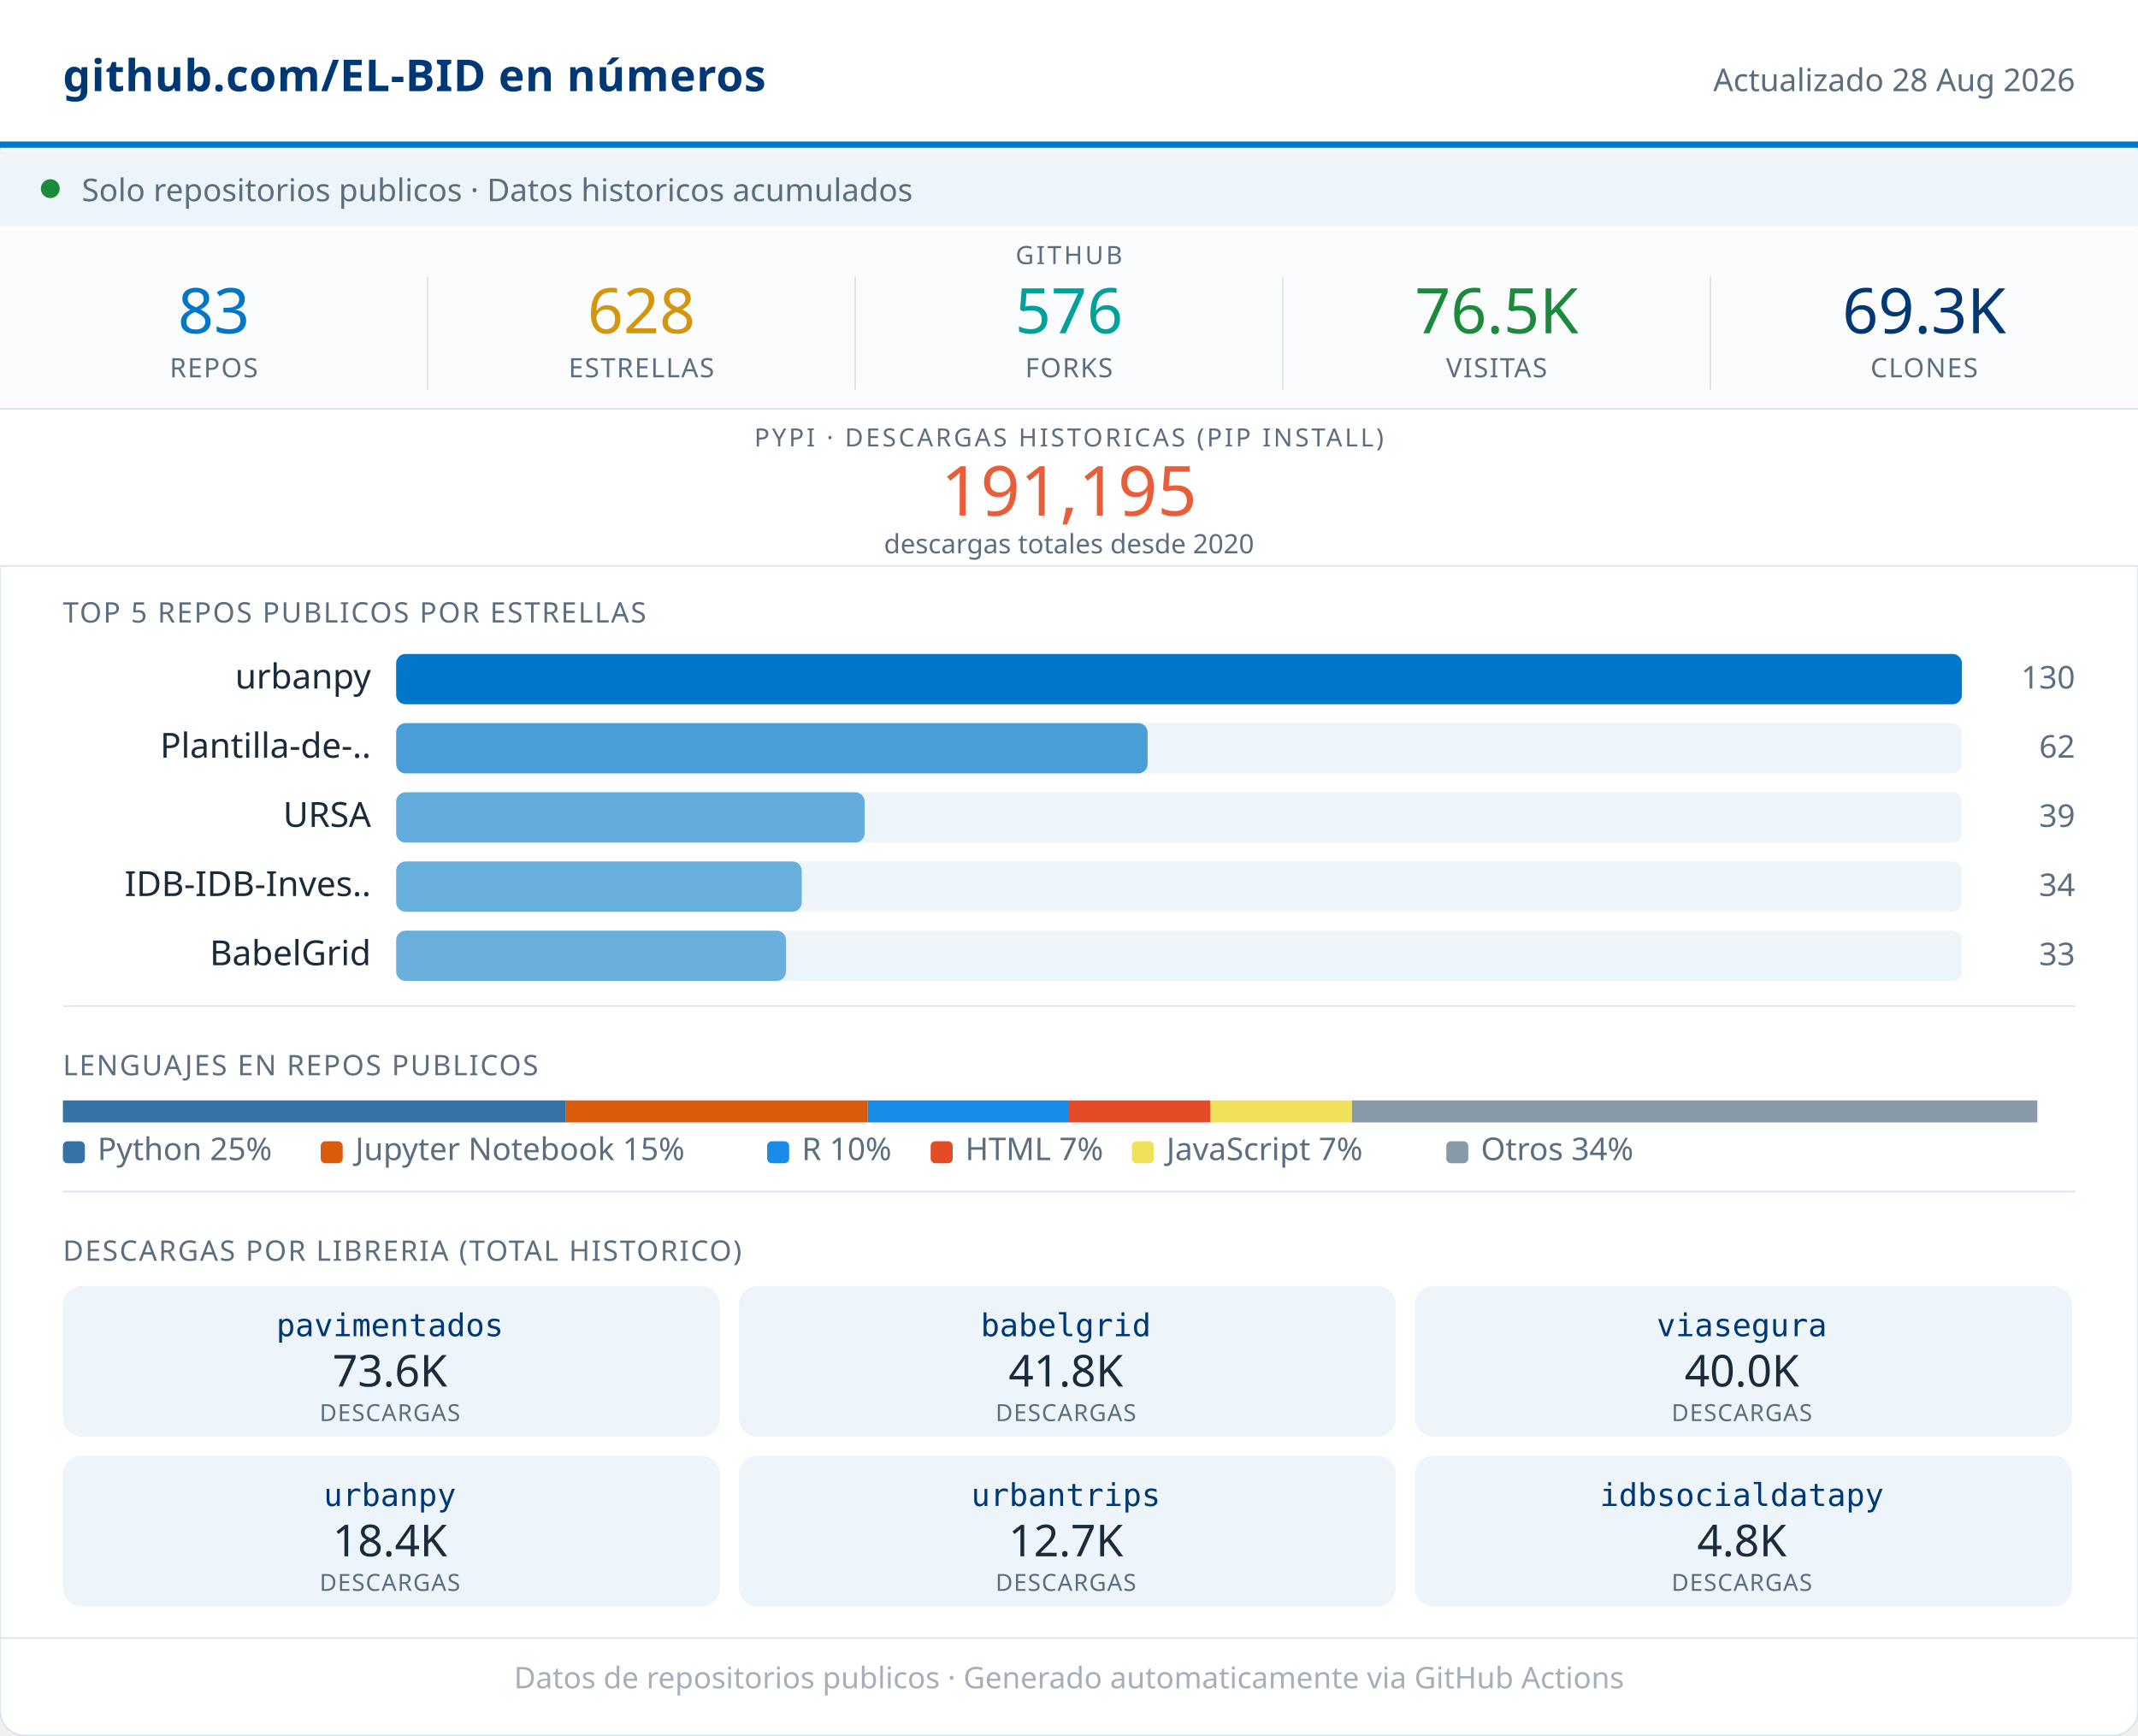
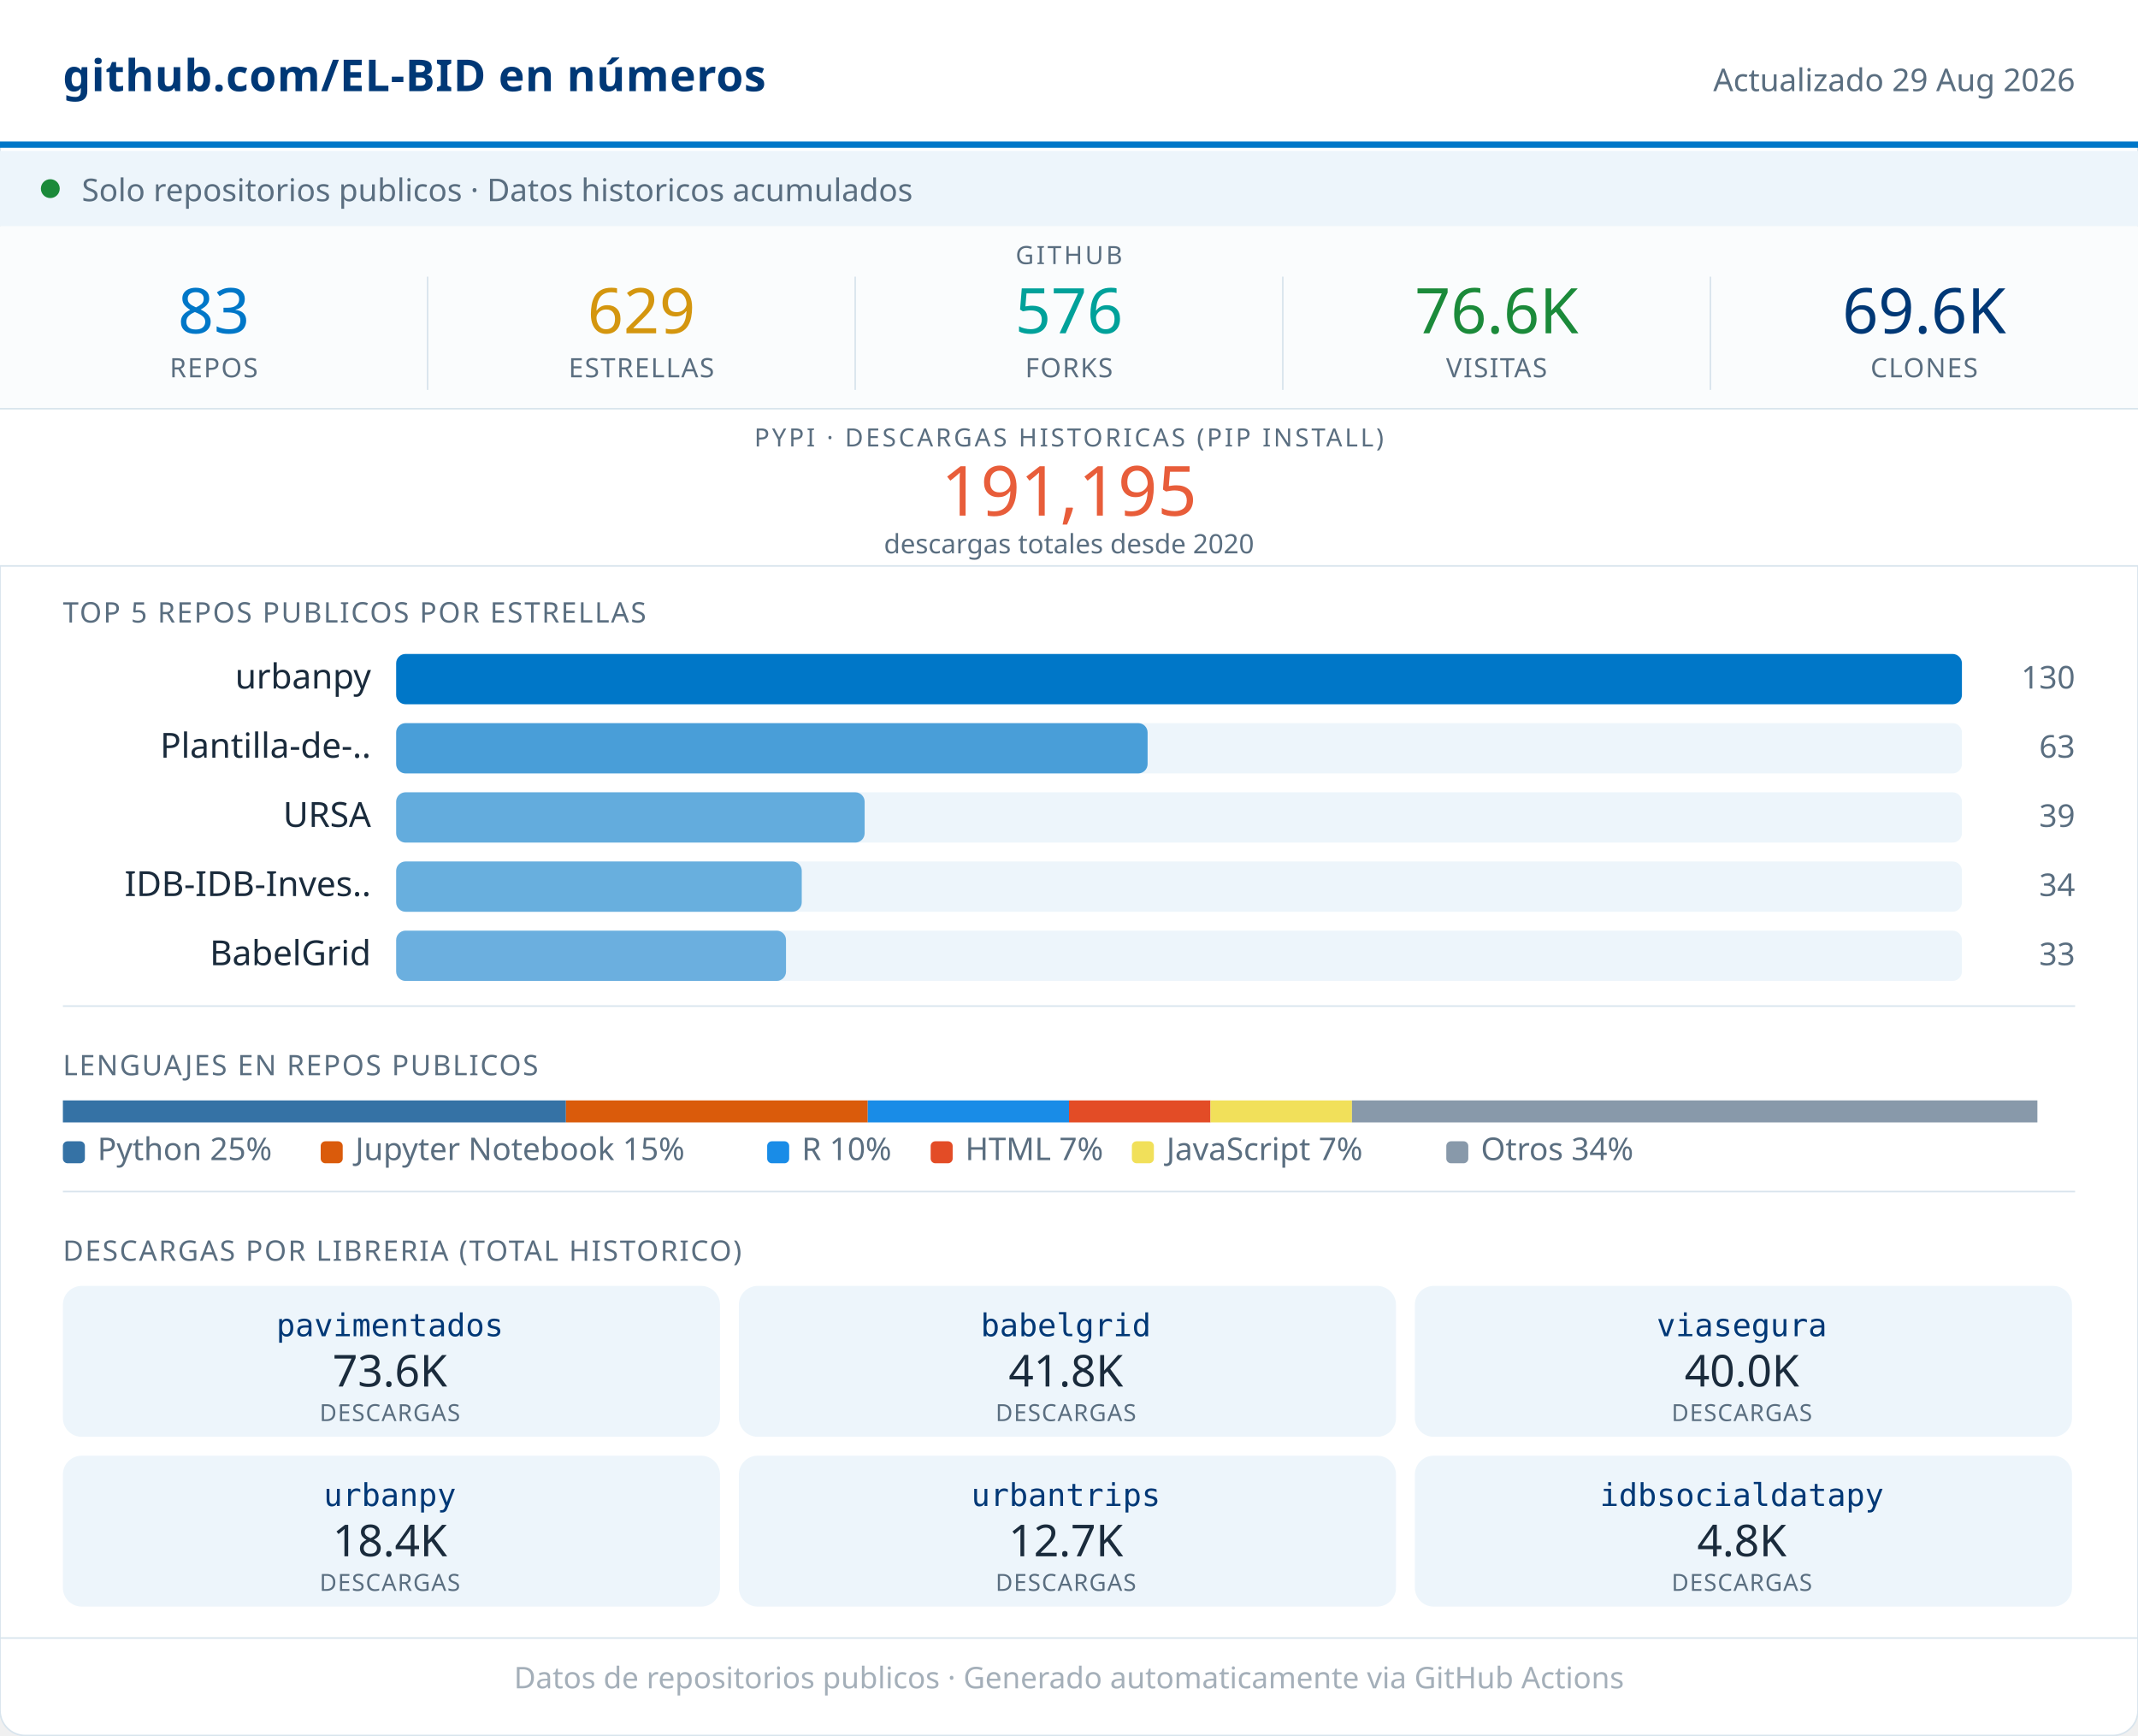
<svg xmlns="http://www.w3.org/2000/svg" width="680" viewBox="0 0 680 552" role="img">
  <rect width="680" height="552" rx="8" fill="#FFFFFF" stroke="#D8E4ED" stroke-width="0.5" />
  <rect x="0" y="0" width="680" height="46" fill="#FFFFFF" />
  <line x1="0" y1="46" x2="680" y2="46" stroke="#0077C8" stroke-width="2" />
  <text x="20" y="29" font-family="system-ui,sans-serif" font-size="14" font-weight="600" fill="#003876" letter-spacing="0.2">github.com/EL-BID en números</text>
-   <text x="660" y="29" font-family="system-ui,sans-serif" font-size="10" fill="#5A6E80" text-anchor="end">Actualizado 28 Aug 2026</text>
+   <text x="660" y="29" font-family="system-ui,sans-serif" font-size="10" fill="#5A6E80" text-anchor="end">Actualizado 29 Aug 2026</text>
  <rect x="0" y="48" width="680" height="24" fill="#EDF5FB" />
  <circle cx="16" cy="60" r="3" fill="#1B8A3A" />
  <text x="26" y="64" font-family="system-ui,sans-serif" font-size="10" fill="#5A6E80">Solo repositorios publicos · Datos historicos acumulados</text>
  <rect x="0" y="72" width="680" height="58" fill="#FAFCFD" />
  <text x="340" y="84" font-family="system-ui,sans-serif" font-size="8" fill="#5A6E80" text-anchor="middle" letter-spacing="0.8" font-weight="500">GITHUB</text>
  <text x="68" y="106" font-family="system-ui,sans-serif" font-size="20" font-weight="500" fill="#0077C8" text-anchor="middle">83</text>
  <text x="68" y="120" font-family="system-ui,sans-serif" font-size="8.5" fill="#5A6E80" text-anchor="middle" letter-spacing="0.4" font-weight="500">REPOS</text>
  <line x1="136" y1="88" x2="136" y2="124" stroke="#D8E4ED" stroke-width="0.5" />
-   <text x="204" y="106" font-family="system-ui,sans-serif" font-size="20" font-weight="500" fill="#D4960F" text-anchor="middle">628</text>
+   <text x="204" y="106" font-family="system-ui,sans-serif" font-size="20" font-weight="500" fill="#D4960F" text-anchor="middle">629</text>
  <text x="204" y="120" font-family="system-ui,sans-serif" font-size="8.5" fill="#5A6E80" text-anchor="middle" letter-spacing="0.4" font-weight="500">ESTRELLAS</text>
  <line x1="272" y1="88" x2="272" y2="124" stroke="#D8E4ED" stroke-width="0.5" />
  <text x="340" y="106" font-family="system-ui,sans-serif" font-size="20" font-weight="500" fill="#00A19A" text-anchor="middle">576</text>
  <text x="340" y="120" font-family="system-ui,sans-serif" font-size="8.5" fill="#5A6E80" text-anchor="middle" letter-spacing="0.4" font-weight="500">FORKS</text>
  <line x1="408" y1="88" x2="408" y2="124" stroke="#D8E4ED" stroke-width="0.5" />
-   <text x="476" y="106" font-family="system-ui,sans-serif" font-size="20" font-weight="500" fill="#1B8A3A" text-anchor="middle">76.5K</text>
+   <text x="476" y="106" font-family="system-ui,sans-serif" font-size="20" font-weight="500" fill="#1B8A3A" text-anchor="middle">76.6K</text>
  <text x="476" y="120" font-family="system-ui,sans-serif" font-size="8.5" fill="#5A6E80" text-anchor="middle" letter-spacing="0.4" font-weight="500">VISITAS</text>
  <line x1="544" y1="88" x2="544" y2="124" stroke="#D8E4ED" stroke-width="0.5" />
-   <text x="612" y="106" font-family="system-ui,sans-serif" font-size="20" font-weight="500" fill="#003876" text-anchor="middle">69.3K</text>
+   <text x="612" y="106" font-family="system-ui,sans-serif" font-size="20" font-weight="500" fill="#003876" text-anchor="middle">69.6K</text>
  <text x="612" y="120" font-family="system-ui,sans-serif" font-size="8.5" fill="#5A6E80" text-anchor="middle" letter-spacing="0.4" font-weight="500">CLONES</text>
  <rect x="0" y="130" width="680" height="50" fill="#FFFFFF" />
  <line x1="0" y1="130" x2="680" y2="130" stroke="#D8E4ED" stroke-width="0.5" />
  <text x="340" y="142" font-family="system-ui,sans-serif" font-size="8" fill="#5A6E80" text-anchor="middle" letter-spacing="0.8" font-weight="500">PYPI · DESCARGAS HISTORICAS (PIP INSTALL)</text>
  <text x="340" y="164" font-family="system-ui,sans-serif" font-size="22" font-weight="500" fill="#E85D3A" text-anchor="middle">191,195</text>
  <text x="340" y="176" font-family="system-ui,sans-serif" font-size="8.5" fill="#5A6E80" text-anchor="middle">descargas totales desde 2020</text>
  <line x1="0" y1="180" x2="680" y2="180" stroke="#D8E4ED" stroke-width="0.5" />
  <text x="20" y="198" font-family="system-ui,sans-serif" font-size="9" fill="#5A6E80" letter-spacing="0.5" font-weight="500">TOP 5 REPOS PUBLICOS POR ESTRELLAS</text>
  <text x="118" y="219" font-family="system-ui,sans-serif" font-size="11" fill="#1A2B3C" text-anchor="end">urbanpy</text>
  <rect x="126" y="208" width="498" height="16" rx="3" fill="#EDF5FB" />
  <rect x="126" y="208" width="498" height="16" rx="3" fill="#0077C8" opacity="1.00" />
  <text x="660" y="219" font-family="system-ui,sans-serif" font-size="10" fill="#5A6E80" text-anchor="end" font-weight="500">130</text>
  <text x="118" y="241" font-family="system-ui,sans-serif" font-size="11" fill="#1A2B3C" text-anchor="end">Plantilla-de-..</text>
  <rect x="126" y="230" width="498" height="16" rx="3" fill="#EDF5FB" />
  <rect x="126" y="230" width="239" height="16" rx="3" fill="#0077C8" opacity="0.69" />
-   <text x="660" y="241" font-family="system-ui,sans-serif" font-size="10" fill="#5A6E80" text-anchor="end" font-weight="500">62</text>
+   <text x="660" y="241" font-family="system-ui,sans-serif" font-size="10" fill="#5A6E80" text-anchor="end" font-weight="500">63</text>
  <text x="118" y="263" font-family="system-ui,sans-serif" font-size="11" fill="#1A2B3C" text-anchor="end">URSA</text>
  <rect x="126" y="252" width="498" height="16" rx="3" fill="#EDF5FB" />
  <rect x="126" y="252" width="149" height="16" rx="3" fill="#0077C8" opacity="0.58" />
  <text x="660" y="263" font-family="system-ui,sans-serif" font-size="10" fill="#5A6E80" text-anchor="end" font-weight="500">39</text>
  <text x="118" y="285" font-family="system-ui,sans-serif" font-size="11" fill="#1A2B3C" text-anchor="end">IDB-IDB-Inves..</text>
  <rect x="126" y="274" width="498" height="16" rx="3" fill="#EDF5FB" />
  <rect x="126" y="274" width="129" height="16" rx="3" fill="#0077C8" opacity="0.56" />
  <text x="660" y="285" font-family="system-ui,sans-serif" font-size="10" fill="#5A6E80" text-anchor="end" font-weight="500">34</text>
  <text x="118" y="307" font-family="system-ui,sans-serif" font-size="11" fill="#1A2B3C" text-anchor="end">BabelGrid</text>
  <rect x="126" y="296" width="498" height="16" rx="3" fill="#EDF5FB" />
  <rect x="126" y="296" width="124" height="16" rx="3" fill="#0077C8" opacity="0.55" />
  <text x="660" y="307" font-family="system-ui,sans-serif" font-size="10" fill="#5A6E80" text-anchor="end" font-weight="500">33</text>
  <line x1="20" y1="320" x2="660" y2="320" stroke="#D8E4ED" stroke-width="0.5" />
  <text x="20" y="342" font-family="system-ui,sans-serif" font-size="9" fill="#5A6E80" letter-spacing="0.5" font-weight="500">LENGUAJES EN REPOS PUBLICOS</text>
  <rect x="20" y="350" width="160" height="7" fill="#3572A5" />
  <rect x="180" y="350" width="96" height="7" fill="#DA5B0B" />
  <rect x="276" y="350" width="64" height="7" fill="#198CE7" />
  <rect x="340" y="350" width="45" height="7" fill="#e34c26" />
  <rect x="385" y="350" width="45" height="7" fill="#f1e05a" />
  <rect x="430" y="350" width="218" height="7" fill="#8899AA" />
  <rect x="20" y="363" width="7" height="7" rx="1.5" fill="#3572A5" />
  <text x="31" y="369" font-family="system-ui,sans-serif" font-size="10" fill="#5A6E80">Python 25%</text>
  <rect x="102" y="363" width="7" height="7" rx="1.5" fill="#DA5B0B" />
  <text x="113" y="369" font-family="system-ui,sans-serif" font-size="10" fill="#5A6E80">Jupyter Notebook 15%</text>
  <rect x="244" y="363" width="7" height="7" rx="1.5" fill="#198CE7" />
  <text x="255" y="369" font-family="system-ui,sans-serif" font-size="10" fill="#5A6E80">R 10%</text>
  <rect x="296" y="363" width="7" height="7" rx="1.5" fill="#e34c26" />
  <text x="307" y="369" font-family="system-ui,sans-serif" font-size="10" fill="#5A6E80">HTML 7%</text>
  <rect x="360" y="363" width="7" height="7" rx="1.5" fill="#f1e05a" />
  <text x="371" y="369" font-family="system-ui,sans-serif" font-size="10" fill="#5A6E80">JavaScript 7%</text>
  <rect x="460" y="363" width="7" height="7" rx="1.5" fill="#8899AA" />
  <text x="471" y="369" font-family="system-ui,sans-serif" font-size="10" fill="#5A6E80">Otros 34%</text>
  <line x1="20" y1="379" x2="660" y2="379" stroke="#D8E4ED" stroke-width="0.5" />
  <text x="20" y="401" font-family="system-ui,sans-serif" font-size="9" fill="#5A6E80" letter-spacing="0.5" font-weight="500">DESCARGAS POR LIBRERIA (TOTAL HISTORICO)</text>
  <rect x="20" y="409" width="209" height="48" rx="6" fill="#EDF5FB" />
  <text x="124" y="425" font-family="monospace" font-size="10" font-weight="500" fill="#003876" text-anchor="middle">pavimentados</text>
  <text x="124" y="441" font-family="system-ui,sans-serif" font-size="14" font-weight="500" fill="#1A2B3C" text-anchor="middle">73.6K</text>
  <text x="124" y="452" font-family="system-ui,sans-serif" font-size="7.5" fill="#5A6E80" text-anchor="middle" letter-spacing="0.3">DESCARGAS</text>
  <rect x="235" y="409" width="209" height="48" rx="6" fill="#EDF5FB" />
  <text x="339" y="425" font-family="monospace" font-size="10" font-weight="500" fill="#003876" text-anchor="middle">babelgrid</text>
  <text x="339" y="441" font-family="system-ui,sans-serif" font-size="14" font-weight="500" fill="#1A2B3C" text-anchor="middle">41.8K</text>
  <text x="339" y="452" font-family="system-ui,sans-serif" font-size="7.5" fill="#5A6E80" text-anchor="middle" letter-spacing="0.3">DESCARGAS</text>
  <rect x="450" y="409" width="209" height="48" rx="6" fill="#EDF5FB" />
  <text x="554" y="425" font-family="monospace" font-size="10" font-weight="500" fill="#003876" text-anchor="middle">viasegura</text>
  <text x="554" y="441" font-family="system-ui,sans-serif" font-size="14" font-weight="500" fill="#1A2B3C" text-anchor="middle">40.0K</text>
  <text x="554" y="452" font-family="system-ui,sans-serif" font-size="7.5" fill="#5A6E80" text-anchor="middle" letter-spacing="0.3">DESCARGAS</text>
  <rect x="20" y="463" width="209" height="48" rx="6" fill="#EDF5FB" />
  <text x="124" y="479" font-family="monospace" font-size="10" font-weight="500" fill="#003876" text-anchor="middle">urbanpy</text>
  <text x="124" y="495" font-family="system-ui,sans-serif" font-size="14" font-weight="500" fill="#1A2B3C" text-anchor="middle">18.4K</text>
  <text x="124" y="506" font-family="system-ui,sans-serif" font-size="7.5" fill="#5A6E80" text-anchor="middle" letter-spacing="0.3">DESCARGAS</text>
  <rect x="235" y="463" width="209" height="48" rx="6" fill="#EDF5FB" />
  <text x="339" y="479" font-family="monospace" font-size="10" font-weight="500" fill="#003876" text-anchor="middle">urbantrips</text>
  <text x="339" y="495" font-family="system-ui,sans-serif" font-size="14" font-weight="500" fill="#1A2B3C" text-anchor="middle">12.7K</text>
  <text x="339" y="506" font-family="system-ui,sans-serif" font-size="7.5" fill="#5A6E80" text-anchor="middle" letter-spacing="0.3">DESCARGAS</text>
  <rect x="450" y="463" width="209" height="48" rx="6" fill="#EDF5FB" />
  <text x="554" y="479" font-family="monospace" font-size="10" font-weight="500" fill="#003876" text-anchor="middle">idbsocialdatapy</text>
  <text x="554" y="495" font-family="system-ui,sans-serif" font-size="14" font-weight="500" fill="#1A2B3C" text-anchor="middle">4.8K</text>
  <text x="554" y="506" font-family="system-ui,sans-serif" font-size="7.5" fill="#5A6E80" text-anchor="middle" letter-spacing="0.3">DESCARGAS</text>
  <line x1="0" y1="521" x2="680" y2="521" stroke="#D8E4ED" stroke-width="0.5" />
  <text x="340" y="537" font-family="system-ui,sans-serif" font-size="9.5" fill="#5A6E80" text-anchor="middle" opacity="0.55">Datos de repositorios publicos · Generado automaticamente via GitHub Actions</text>
</svg>
